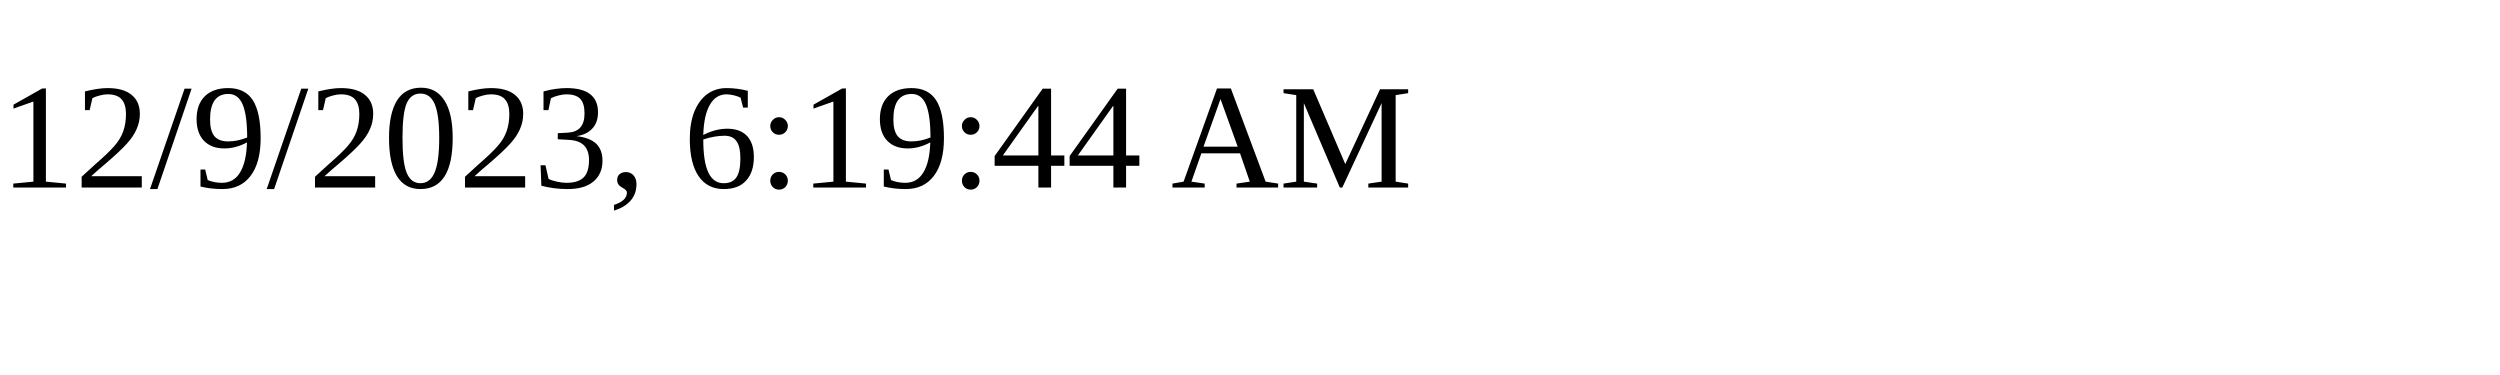
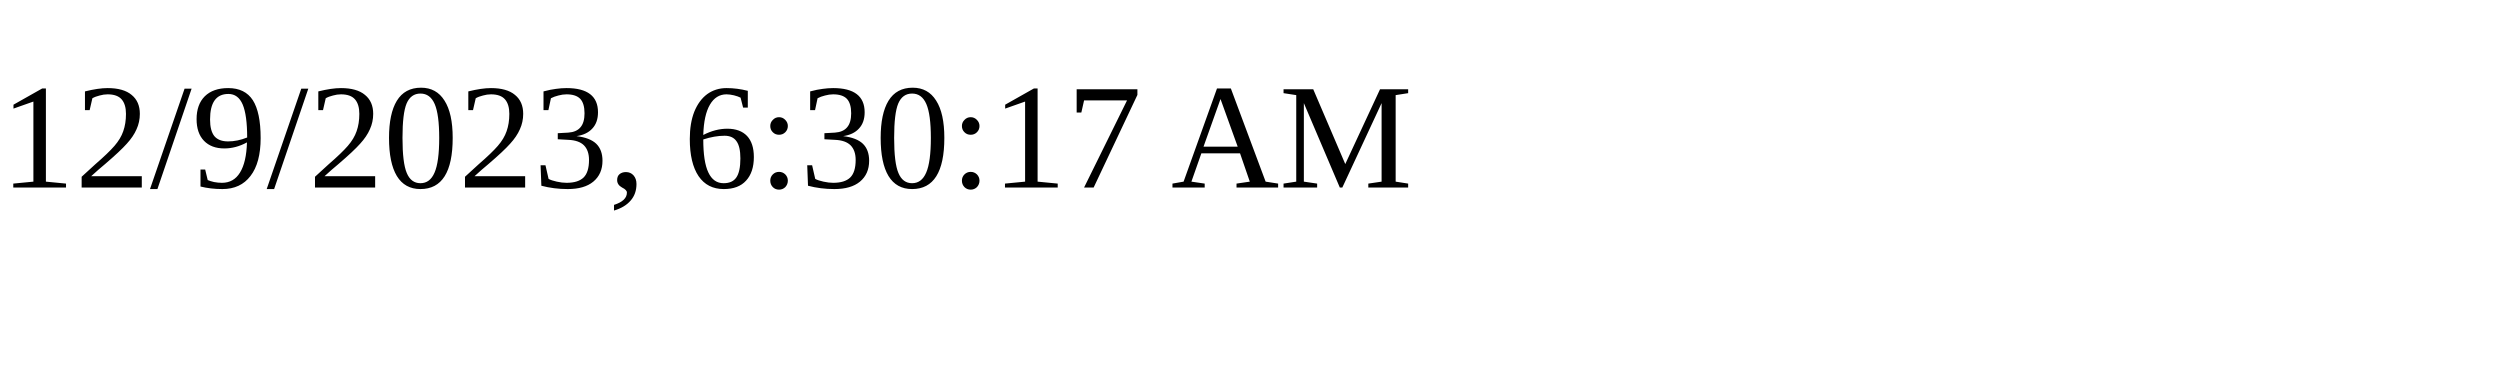
<svg xmlns="http://www.w3.org/2000/svg" height="30" width="200">
-   <text x="0" y="15">12/9/2023, 6:19:44 AM</text>
+   <text x="0" y="15">12/9/2023, 6:30:17 AM</text>
</svg>
